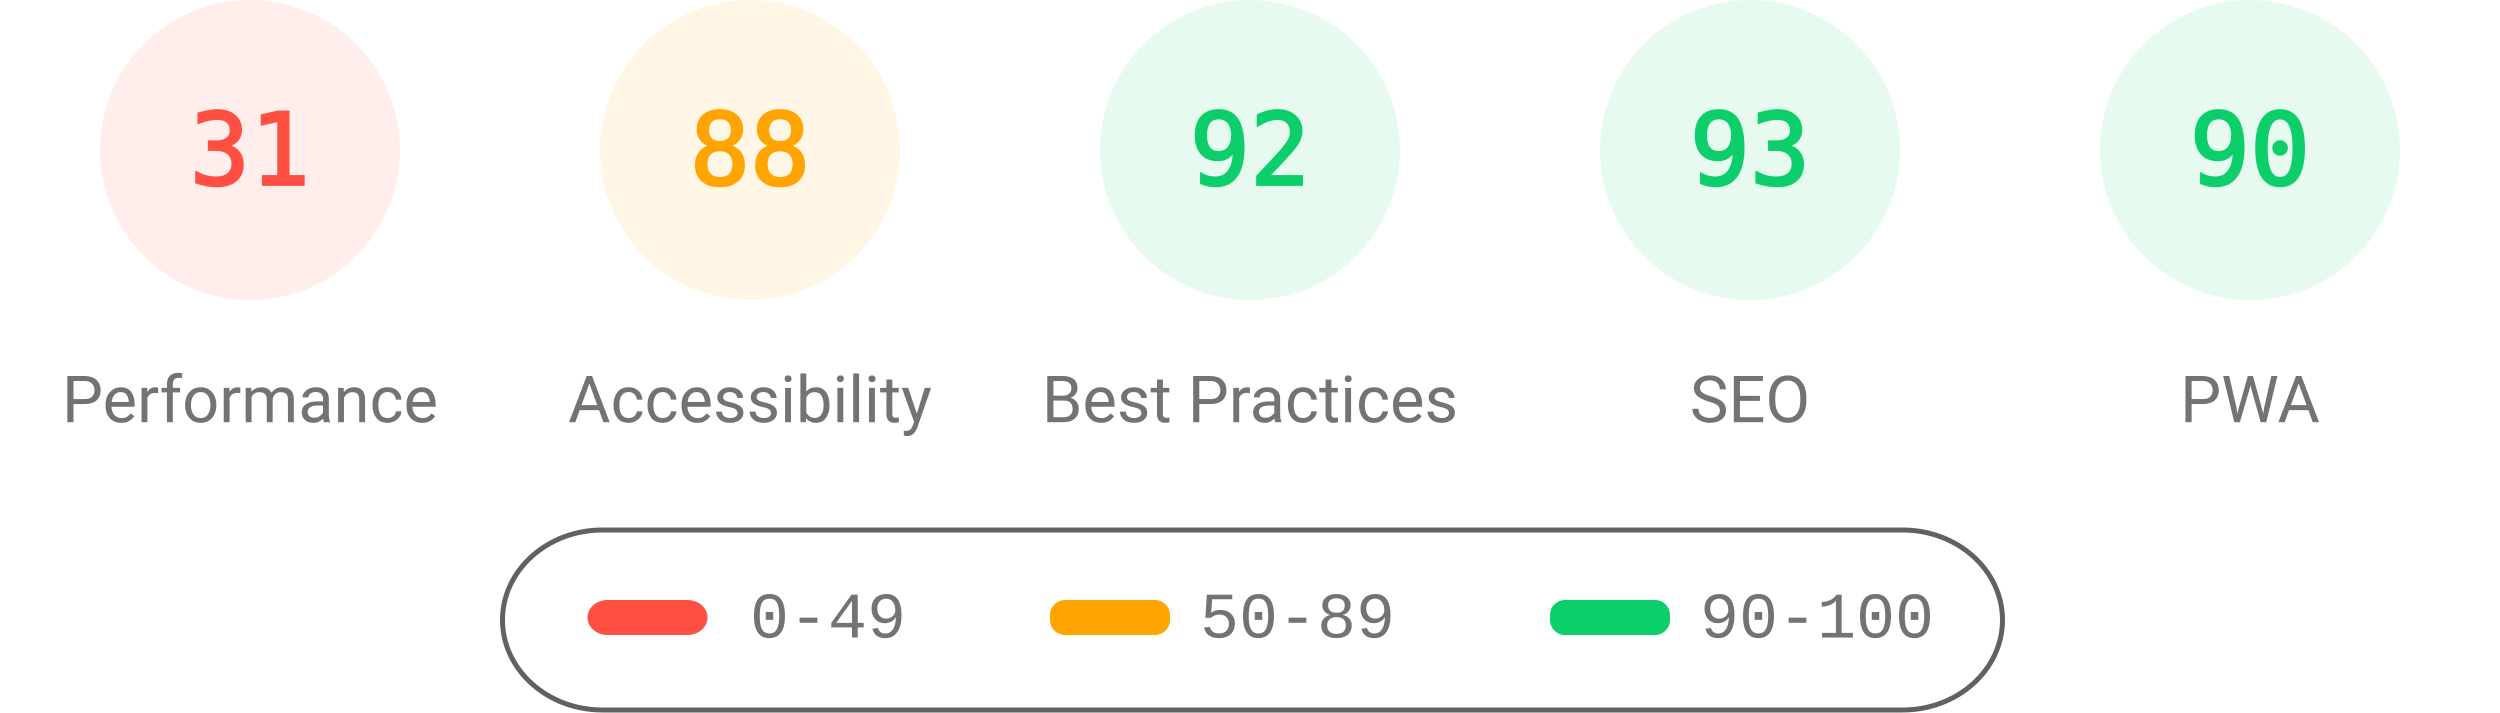
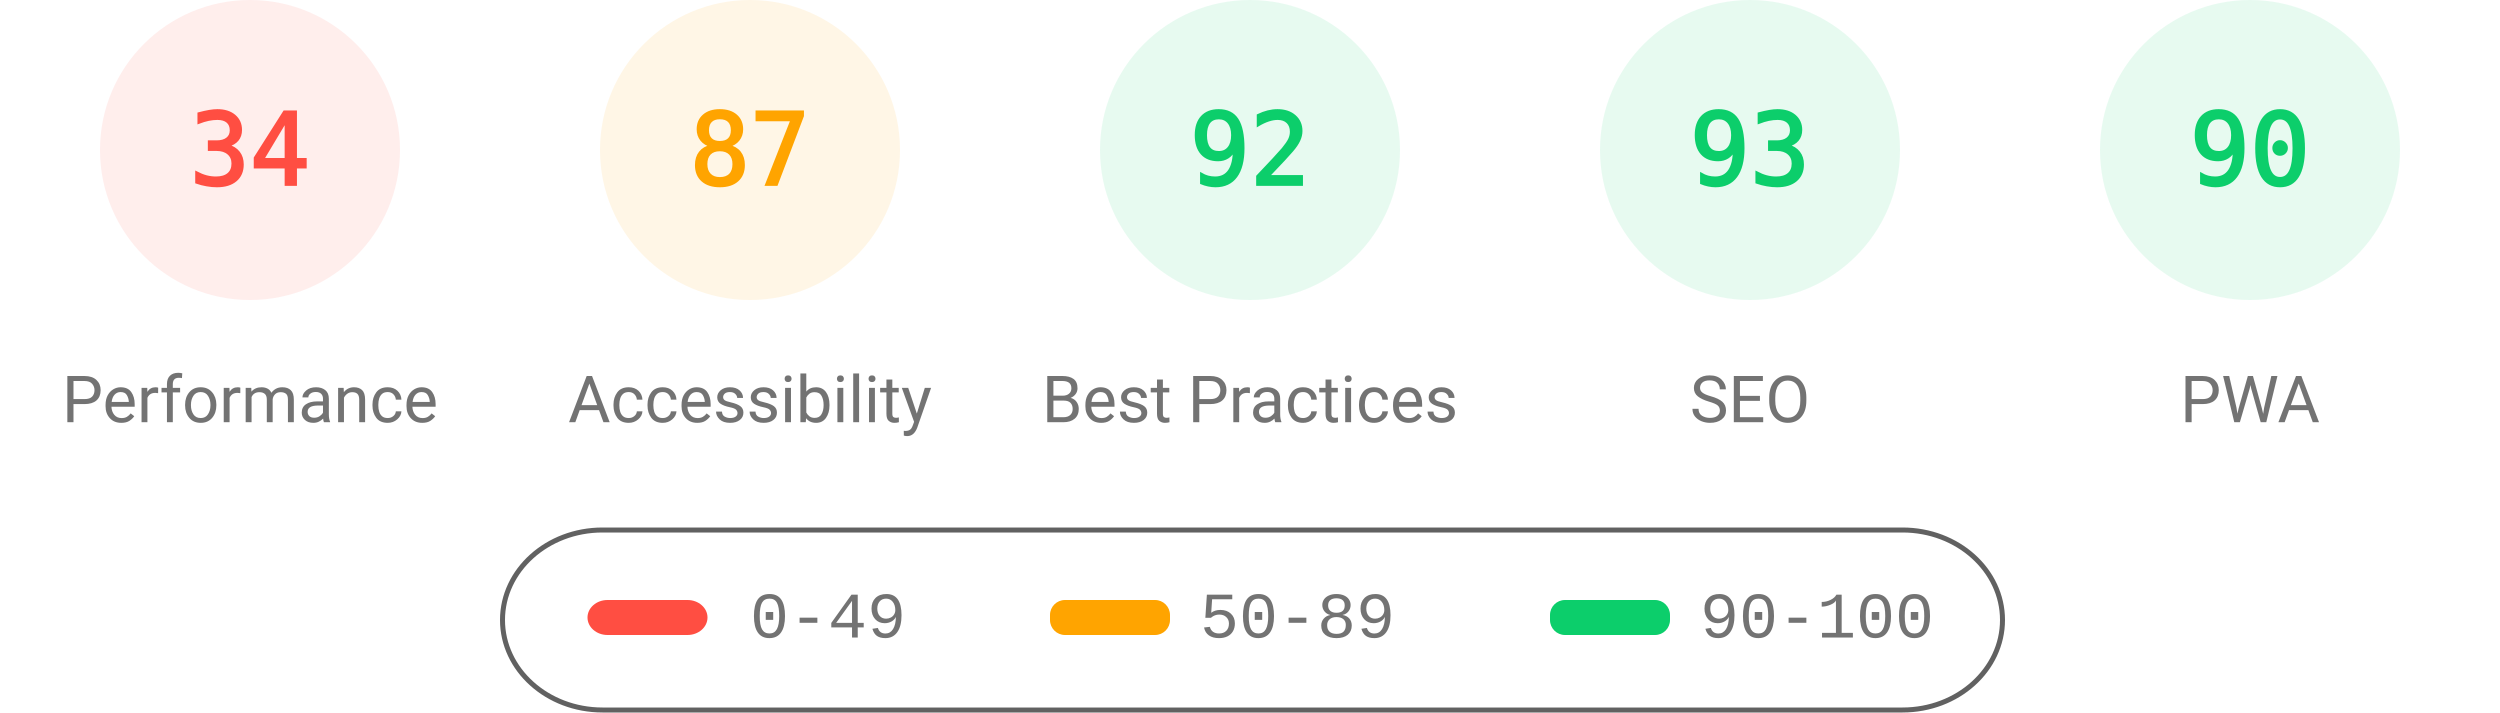
<svg xmlns="http://www.w3.org/2000/svg" fill="none" width="1000" height="285">
  <style>.gauge-base{opacity:.1}.gauge-arc{fill:none;animation-delay:250ms;stroke-linecap:round;transform:rotate(-90deg);transform-origin:100px 60px;animation:load-gauge 1s ease forwards}.guage-text{font-size:40px;font-family:monospace;text-align:center}.guage-red{color:#ff4e42;fill:#ff4e42;stroke:#ff4e42}.guage-orange{color:#ffa400;fill:#ffa400;stroke:#ffa400}.guage-green{color:#0cce6b;fill:#0cce6b;stroke:#0cce6b}.guage-undefined{color:#5c5c5c;fill:#5c5c5c;stroke:#5c5c5c}.guage-title{color:#737373;fill:#737373;stroke:none;font-size:26px;line-height:26px;font-family:Roboto,Halvetica,Arial,sans-serif}@keyframes load-gauge{from{stroke-dasharray:0 352.858}}</style>
  <svg class="guage-div guage-perf guage-red" viewBox="0 0 200 200" width="200" height="200">
    <circle class="gauge-base" r="56" cx="100" cy="60" stroke-width="8" />
-     <circle class="gauge-arc guage-arc-1" r="56" cx="100" cy="60" stroke-width="8" style="stroke-dasharray:109.076,351.858" />
-     <text class="guage-text" x="100" y="60" alignment-baseline="central" dominant-baseline="central" text-anchor="middle">31</text>
+     <circle class="gauge-arc guage-arc-1" r="56" cx="100" cy="60" stroke-width="8" style="stroke-dasharray:119.632,351.858" />
+     <text class="guage-text" x="100" y="60" alignment-baseline="central" dominant-baseline="central" text-anchor="middle">34</text>
    <text class="guage-title" x="100" y="160" alignment-baseline="central" dominant-baseline="central" text-anchor="middle">Performance</text>
  </svg>
  <svg class="guage-div guage-acc guage-orange" viewBox="0 0 200 200" width="200" height="200" x="200">
    <circle class="gauge-base" r="56" cx="100" cy="60" stroke-width="8" />
-     <circle class="gauge-arc guage-arc-2" r="56" cx="100" cy="60" stroke-width="8" style="stroke-dasharray:309.635,351.858" />
-     <text class="guage-text" x="100" y="60" alignment-baseline="central" dominant-baseline="central" text-anchor="middle">88</text>
+     <circle class="gauge-arc guage-arc-2" r="56" cx="100" cy="60" stroke-width="8" style="stroke-dasharray:306.116,351.858" />
+     <text class="guage-text" x="100" y="60" alignment-baseline="central" dominant-baseline="central" text-anchor="middle">87</text>
    <text class="guage-title" x="100" y="160" alignment-baseline="central" dominant-baseline="central" text-anchor="middle">Accessibility</text>
  </svg>
  <svg class="guage-div guage-best guage-green" viewBox="0 0 200 200" width="200" height="200" x="400">
    <circle class="gauge-base" r="56" cx="100" cy="60" stroke-width="8" />
    <circle class="gauge-arc guage-arc-3" r="56" cx="100" cy="60" stroke-width="8" style="stroke-dasharray:323.709,351.858" />
    <text class="guage-text" x="100" y="60" alignment-baseline="central" dominant-baseline="central" text-anchor="middle">92</text>
    <text class="guage-title" x="100" y="160" alignment-baseline="central" dominant-baseline="central" text-anchor="middle">Best Practices</text>
  </svg>
  <svg class="guage-div guage-seo guage-green" viewBox="0 0 200 200" width="200" height="200" x="600">
    <circle class="gauge-base" r="56" cx="100" cy="60" stroke-width="8" />
    <circle class="gauge-arc guage-arc-4" r="56" cx="100" cy="60" stroke-width="8" style="stroke-dasharray:327.228,351.858" />
    <text class="guage-text" x="100" y="60" alignment-baseline="central" dominant-baseline="central" text-anchor="middle">93</text>
    <text class="guage-title" x="100" y="160" alignment-baseline="central" dominant-baseline="central" text-anchor="middle">SEO</text>
  </svg>
  <svg class="guage-div guage-pwa guage-green" viewBox="0 0 200 200" width="200" height="200" x="800">
    <circle class="gauge-base" r="56" cx="100" cy="60" stroke-width="8" />
    <circle class="gauge-arc guage-arc-4" r="56" cx="100" cy="60" stroke-width="8" style="stroke-dasharray:316.672,351.858" />
    <text class="guage-text" x="100" y="60" alignment-baseline="central" dominant-baseline="central" text-anchor="middle">90</text>
    <text class="guage-title" x="100" y="160" alignment-baseline="central" dominant-baseline="central" text-anchor="middle">PWA</text>
  </svg>
  <svg width="604" height="76" x="200" y="210">
    <path fill="none" id="canvas_background" d="M-1-1h604v80H-1z" />
    <rect fill-opacity="0" stroke="#616161" stroke-width="2" rx="40" id="svg_2" height="72" width="600" y="2" x="1" fill="#000" />
    <rect stroke="#000" rx="8" id="svg_3" height="14" width="48" y="30" x="35" stroke-opacity="null" stroke-width="0" fill="#ff4e42" />
    <rect stroke="#000" rx="6" id="svg_4" height="14" width="48" y="30" x="220" stroke-opacity="null" stroke-width="0" fill="#ffa400" />
    <rect stroke="#000" rx="6" id="svg_5" height="14" width="48" y="30" x="420" stroke-opacity="null" stroke-width="0" fill="#0cce6b" />
    <text xml:space="preserve" text-anchor="start" font-family="'Courier New', Courier, monospace" font-size="26" id="svg_6" y="45" x="100" stroke-opacity="null" stroke-width="0" stroke="#000" fill="#737373">0-49</text>
    <text xml:space="preserve" text-anchor="start" font-family="'Courier New', Courier, monospace" font-size="26" id="svg_7" y="45" x="280" stroke-opacity="null" stroke-width="0" stroke="#000" fill="#737373">50-89</text>
    <text xml:space="preserve" text-anchor="start" font-family="'Courier New', Courier, monospace" font-size="26" id="svg_8" y="45" x="480" stroke-opacity="null" stroke-width="0" stroke="#000" fill="#737373">90-100</text>
  </svg>
</svg>
